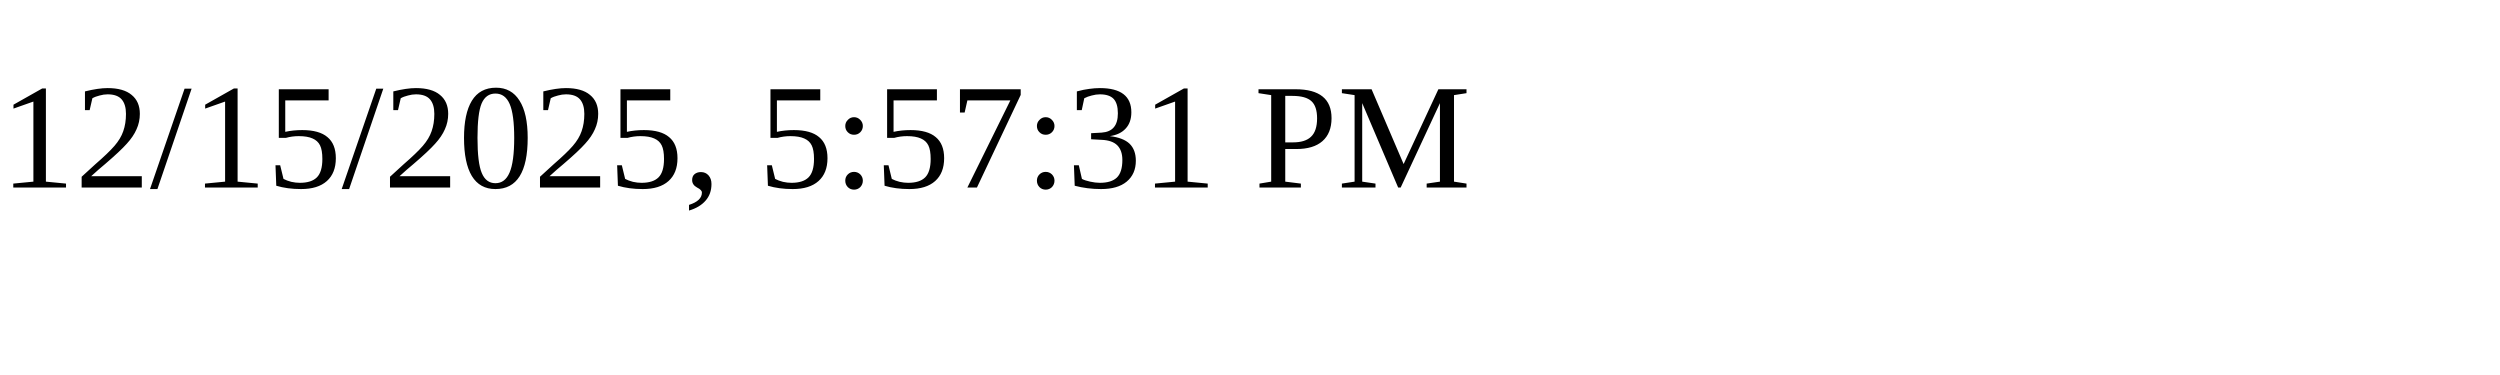
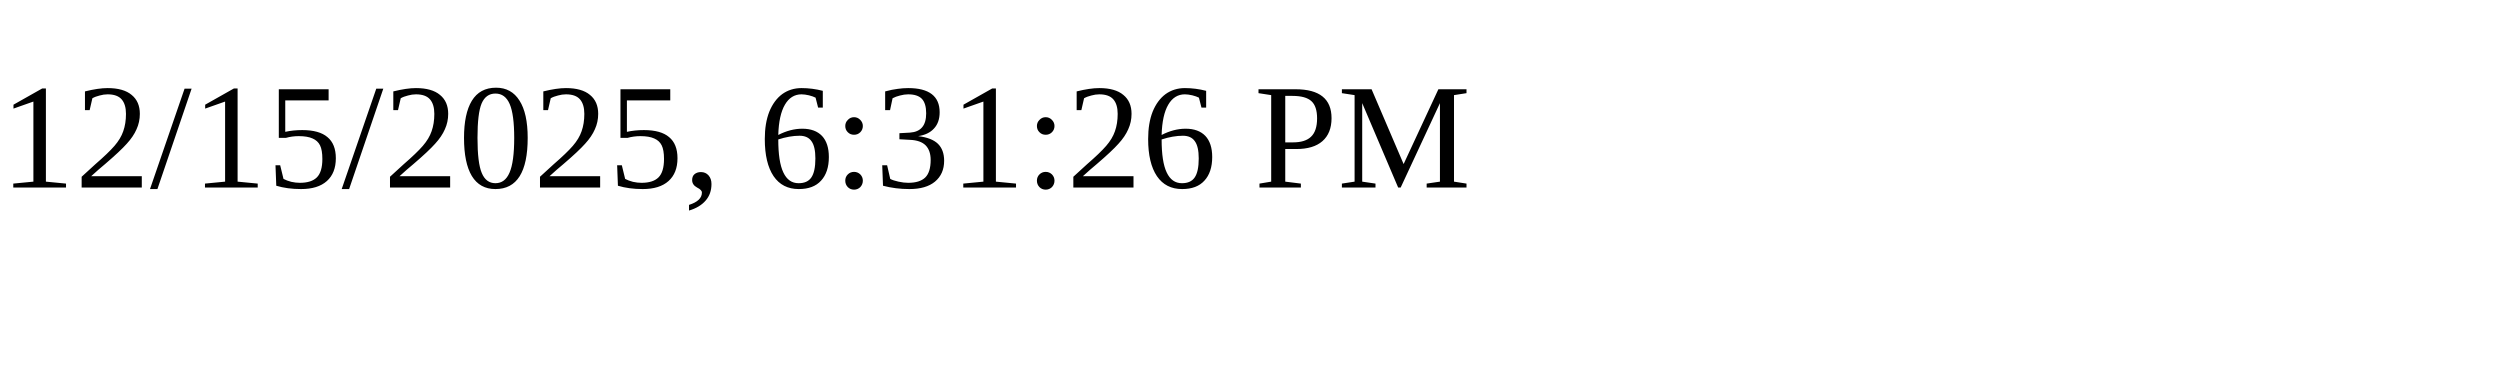
<svg xmlns="http://www.w3.org/2000/svg" height="30" width="200">
-   <text x="0" y="15">12/15/2025, 5:57:31 PM</text>
+   <text x="0" y="15">12/15/2025, 6:31:26 PM</text>
</svg>
